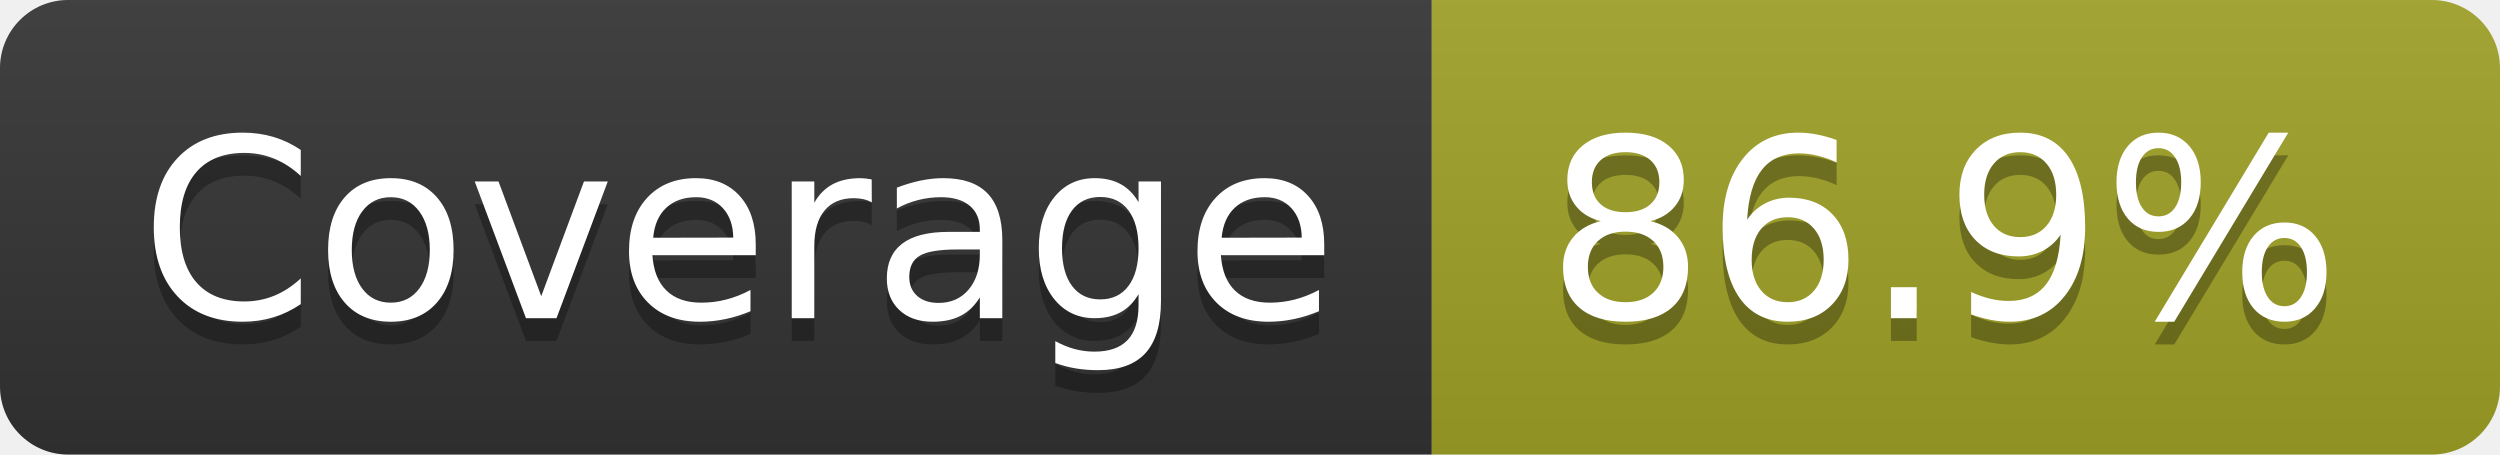
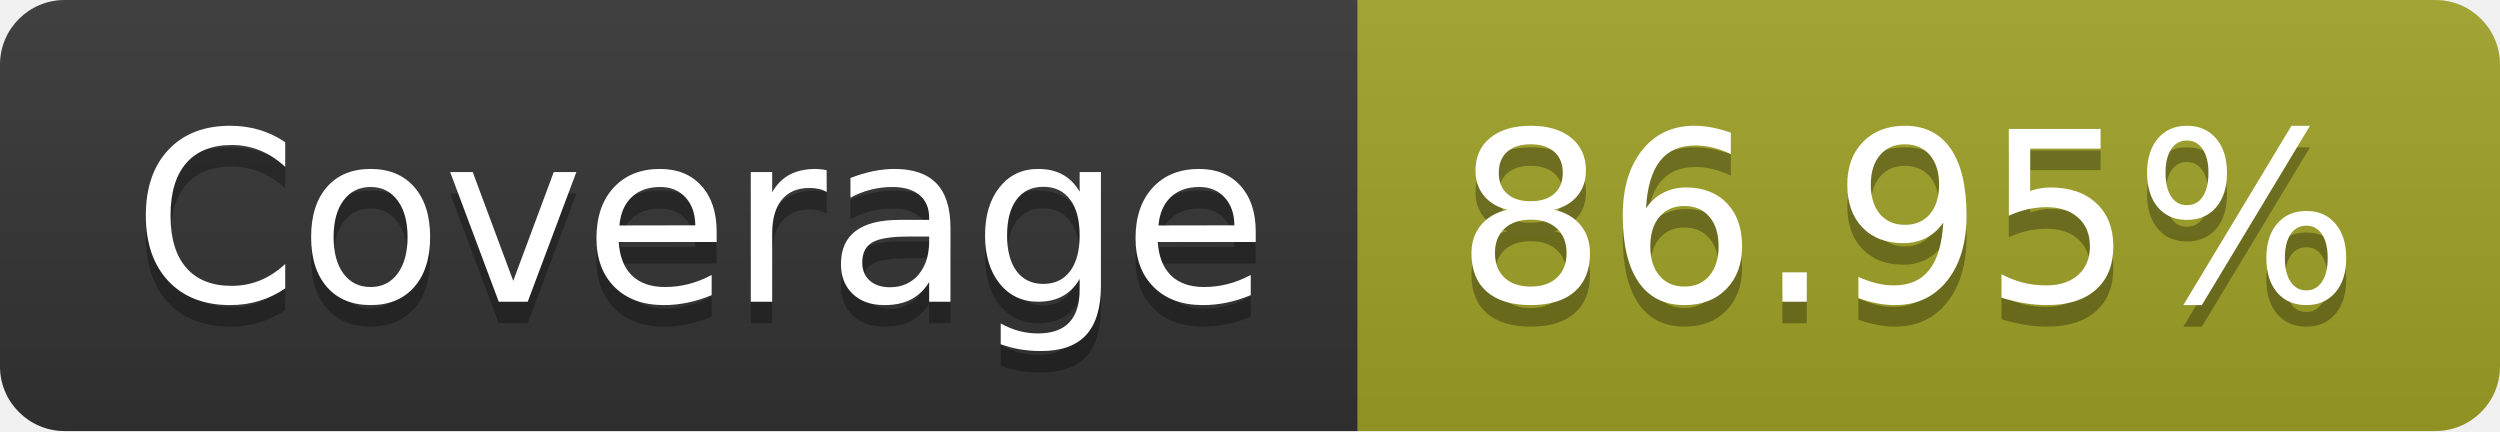
- <svg xmlns="http://www.w3.org/2000/svg" width="110" height="20" role="img" aria-label="Coverage: 86.9%">
+ <svg xmlns="http://www.w3.org/2000/svg" width="116" height="20" role="img" aria-label="Coverage: 86.95%">
  <linearGradient id="s" x2="0" y2="100%">
    <stop offset="0" stop-color="#bbb" stop-opacity=".1" />
    <stop offset="1" stop-opacity=".1" />
  </linearGradient>
  <clipPath id="r">
-     <rect width="110" height="20" rx="3" fill="#fff" />
+     <rect width="116" height="20" rx="3" fill="#fff" />
  </clipPath>
  <g clip-path="url(#r)">
    <rect width="63" height="20" fill="#333" />
-     <rect x="63" width="47" height="20" fill="#a0a127" />
-     <rect width="110" height="20" fill="url(#s)" />
+     <rect x="63" width="53" height="20" fill="#a0a127" />
+     <rect width="116" height="20" fill="url(#s)" />
  </g>
  <g fill="#fff" text-anchor="middle" font-family="Verdana,Geneva,DejaVu Sans,sans-serif" text-rendering="geometricPrecision" font-size="110">
    <text aria-hidden="true" x="325" y="150" fill="#010101" fill-opacity=".3" transform="scale(.1)" textLength="530">Coverage</text>
    <text x="325" y="140" transform="scale(.1)" fill="#fff" textLength="530">Coverage</text>
-     <text aria-hidden="true" x="855" y="150" fill="#010101" fill-opacity=".3" transform="scale(.1)" textLength="370">86.9%</text>
-     <text x="855" y="140" transform="scale(.1)" fill="#fff" textLength="370">86.9%</text>
+     <text aria-hidden="true" x="885" y="150" fill="#010101" fill-opacity=".3" transform="scale(.1)" textLength="430">86.95%</text>
+     <text x="885" y="140" transform="scale(.1)" fill="#fff" textLength="430">86.95%</text>
  </g>
</svg>
